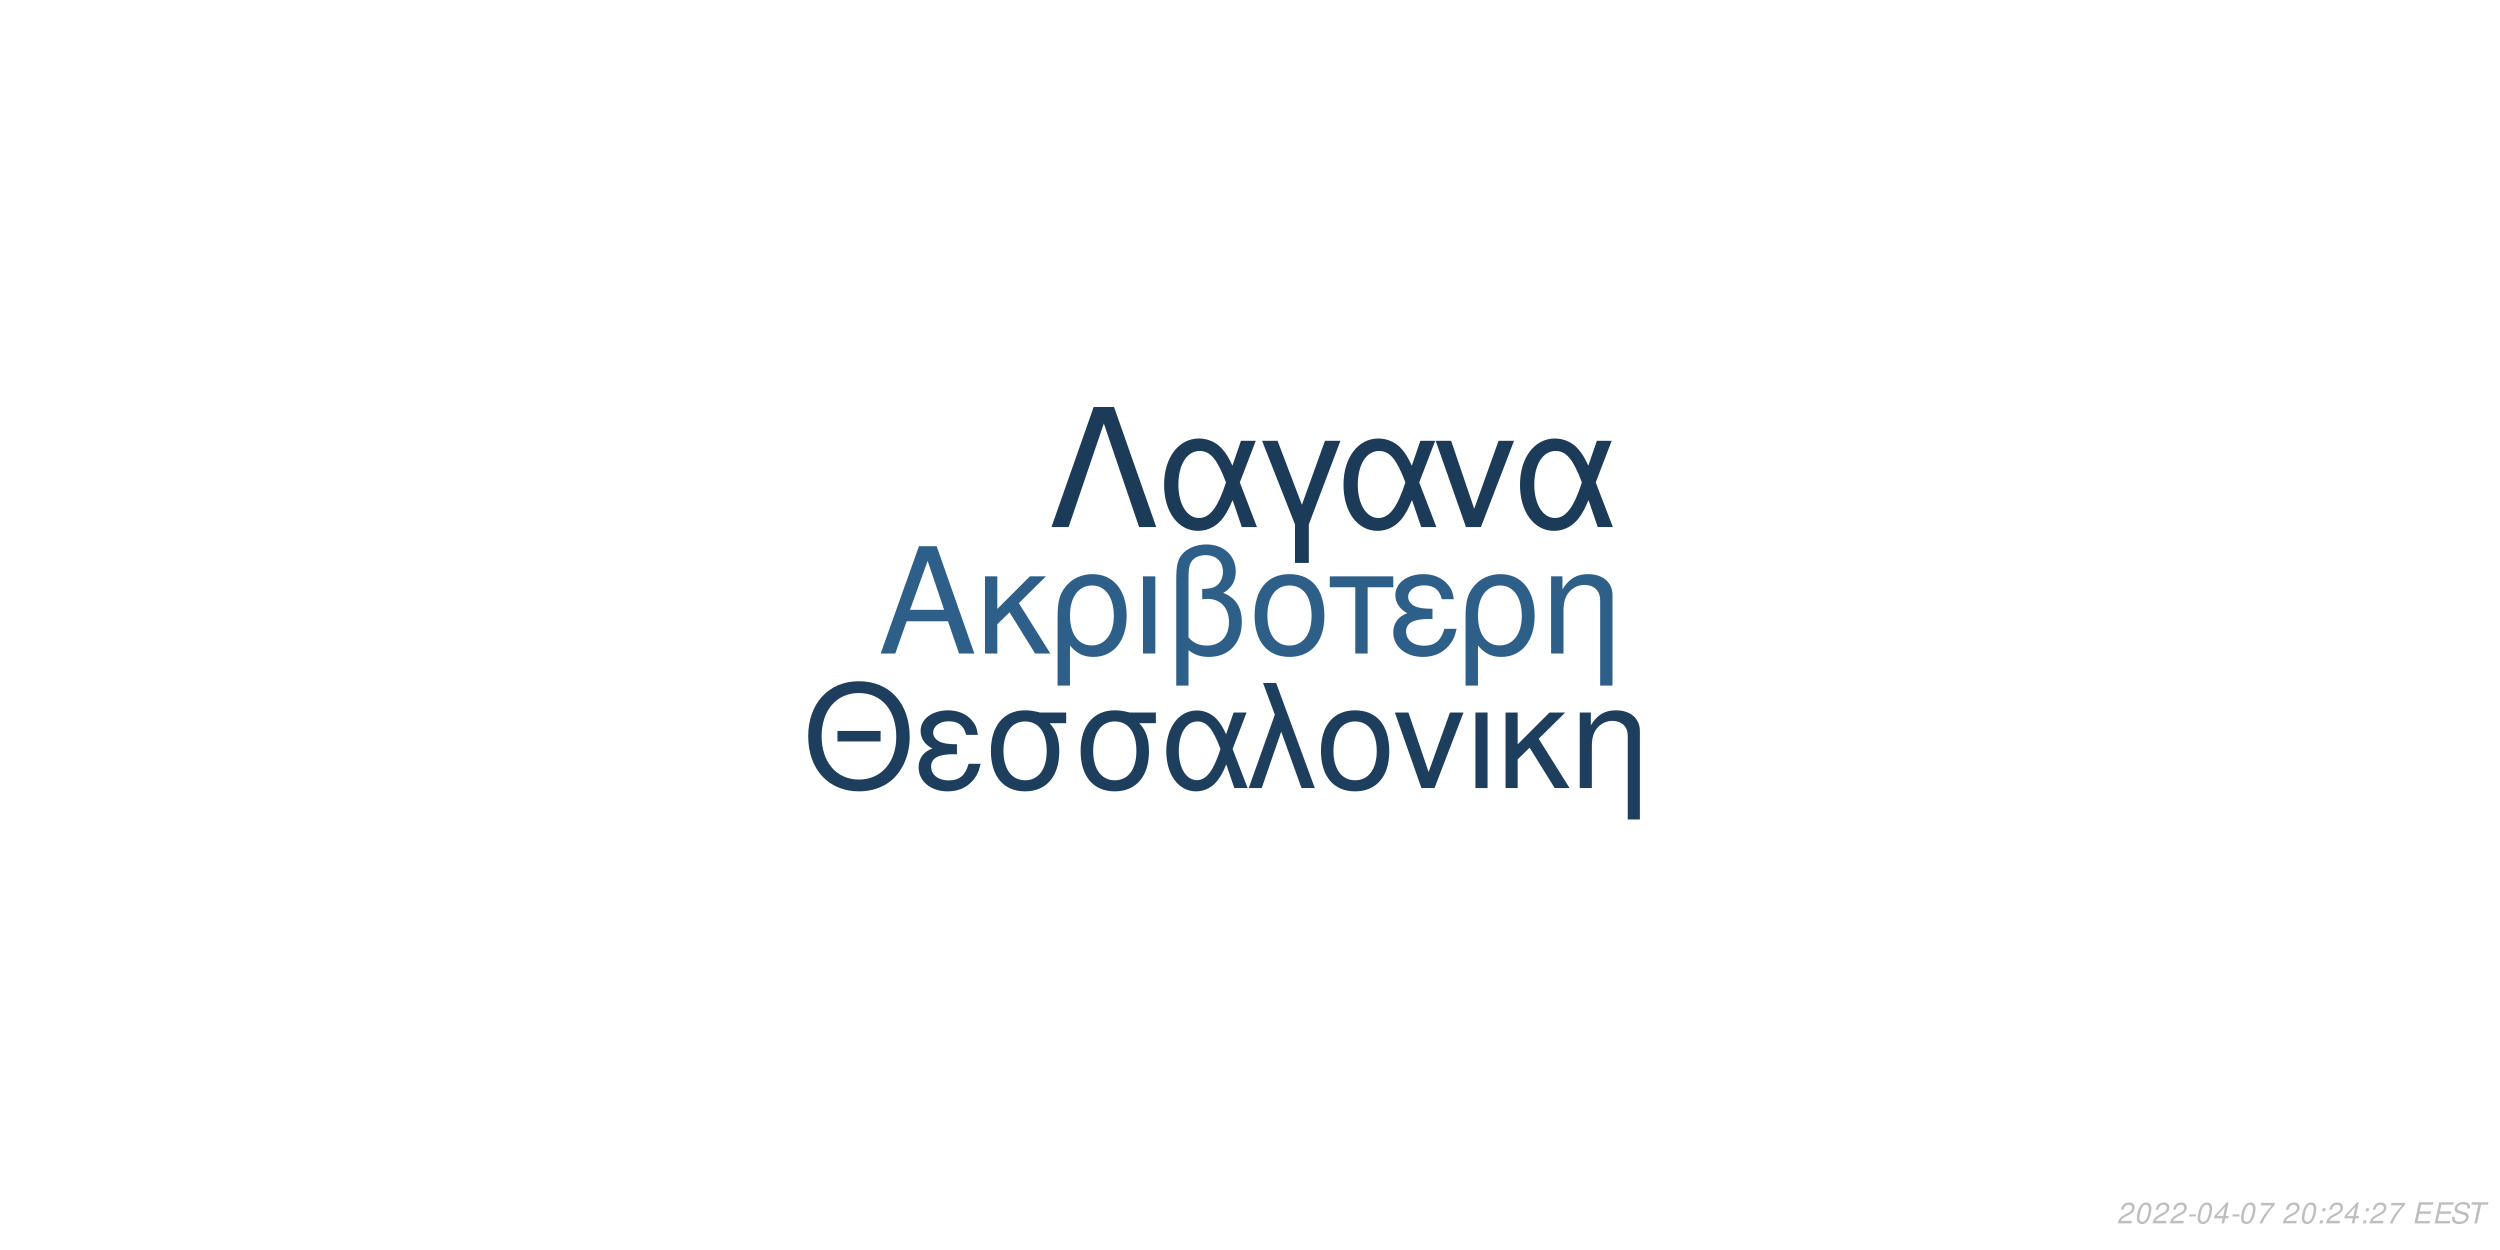
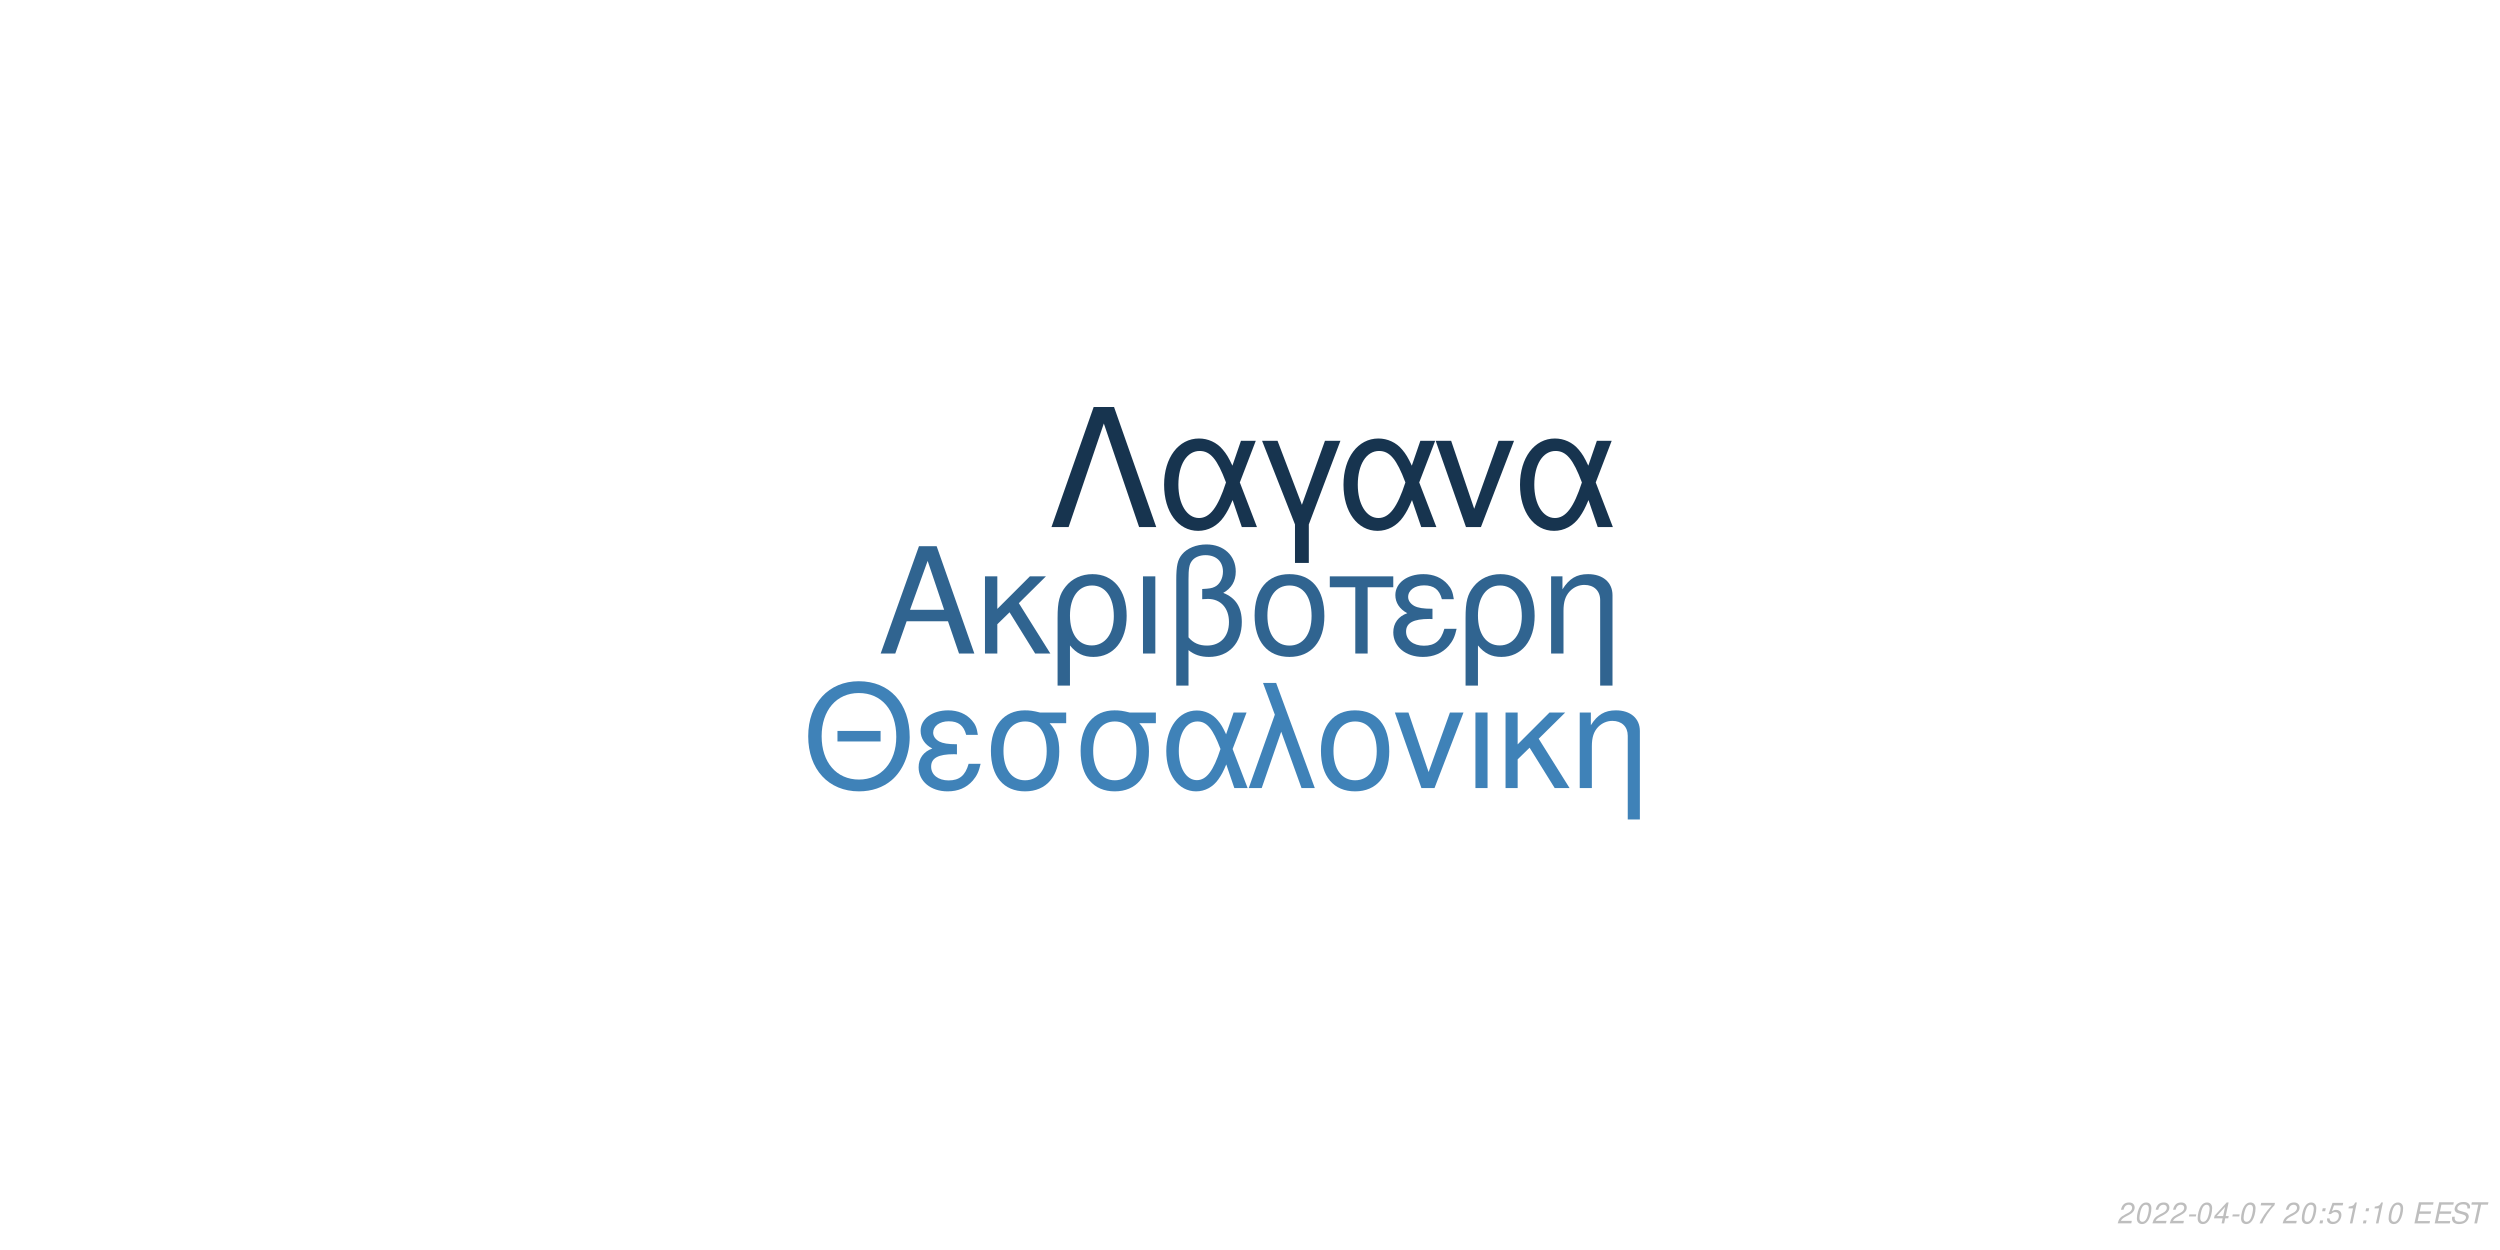
<svg xmlns="http://www.w3.org/2000/svg" xmlns:xlink="http://www.w3.org/1999/xlink" width="864pt" height="432pt" viewBox="0 0 864 432" version="1.1">
  <defs>
    <g>
      <symbol overflow="visible" id="glyph0-0">
        <path style="stroke:none;" d="" />
      </symbol>
      <symbol overflow="visible" id="glyph0-1">
        <path style="stroke:none;" d="M 24.125 -11.141 L 27.938 0 L 33.234 0 L 20.203 -37.094 L 14.094 -37.094 L 0.859 0 L 5.906 0 L 9.828 -11.141 Z M 22.797 -15.109 L 11 -15.109 L 17.094 -32.016 Z M 22.797 -15.109 " />
      </symbol>
      <symbol overflow="visible" id="glyph0-2">
        <path style="stroke:none;" d="M 7.172 -15.422 L 7.172 -26.672 L 2.906 -26.672 L 2.906 0 L 7.172 0 L 7.172 -10.125 L 11.406 -14.25 L 20.25 0 L 25.5 0 L 14.609 -17.406 L 23.969 -26.672 L 18.422 -26.672 Z M 7.172 -15.422 " />
      </symbol>
      <symbol overflow="visible" id="glyph0-3">
        <path style="stroke:none;" d="M 3 11.094 L 7.281 11.094 L 7.281 -2.797 C 9.516 -0.047 11.953 1.172 15.375 1.172 C 22.344 1.172 26.875 -4.422 26.875 -13.031 C 26.875 -21.891 22.297 -27.438 15.062 -27.438 C 11.297 -27.438 7.984 -25.906 5.797 -23.156 C 3.672 -20.516 3 -17.969 3 -12.359 Z M 14.906 -23.516 C 19.547 -23.516 22.438 -19.438 22.438 -12.922 C 22.438 -6.812 19.391 -2.797 14.812 -2.797 C 10.172 -2.797 7.281 -6.766 7.281 -13.125 C 7.281 -19.484 10.234 -23.516 14.906 -23.516 Z M 14.906 -23.516 " />
      </symbol>
      <symbol overflow="visible" id="glyph0-4">
        <path style="stroke:none;" d="M 3.516 0 L 7.781 0 L 7.781 -26.672 L 3.516 -26.672 Z M 3.516 0 " />
      </symbol>
      <symbol overflow="visible" id="glyph0-5">
        <path style="stroke:none;" d="M 4.016 11.094 L 8.25 11.094 L 8.25 -1.172 C 10.172 0.406 12.422 1.172 15.312 1.172 C 22.188 1.172 26.672 -3.609 26.672 -10.891 C 26.672 -15.984 24.578 -19.234 20.25 -20.969 C 23.109 -22.547 24.578 -25.031 24.578 -28.344 C 24.578 -33.844 20.406 -37.703 14.453 -37.703 C 10.938 -37.703 7.734 -36.391 6 -34.25 C 4.484 -32.422 4.016 -30.328 4.016 -25.391 Z M 8.25 -25.656 C 8.25 -29.359 8.5 -30.844 9.469 -32.062 C 10.375 -33.281 12.156 -34 14.094 -34 C 17.812 -34 20.156 -31.812 20.156 -28.297 C 20.156 -25.953 18.984 -23.812 17.297 -23.047 C 16.281 -22.547 15.469 -22.438 12.984 -22.297 L 12.984 -18.781 C 13.734 -18.828 14.344 -18.875 14.969 -18.875 C 19.344 -18.875 22.234 -15.719 22.234 -10.891 C 22.234 -5.906 19.281 -2.75 14.656 -2.75 C 11.953 -2.75 9.922 -3.609 8.25 -5.594 Z M 8.25 -25.656 " />
      </symbol>
      <symbol overflow="visible" id="glyph0-6">
        <path style="stroke:none;" d="M 14.094 -27.438 C 6.562 -27.438 2.094 -22.094 2.094 -13.125 C 2.094 -4.125 6.562 1.172 14.141 1.172 C 21.672 1.172 26.203 -4.172 26.203 -12.922 C 26.203 -22.188 21.828 -27.438 14.094 -27.438 Z M 14.141 -23.516 C 18.938 -23.516 21.781 -19.594 21.781 -12.984 C 21.781 -6.672 18.828 -2.75 14.141 -2.75 C 9.422 -2.75 6.516 -6.672 6.516 -13.125 C 6.516 -19.594 9.422 -23.516 14.141 -23.516 Z M 14.141 -23.516 " />
      </symbol>
      <symbol overflow="visible" id="glyph0-7">
        <path style="stroke:none;" d="M 7.891 0 L 12.156 0 L 12.156 -22.906 L 21.016 -22.906 L 21.016 -26.672 L -0.922 -26.672 L -0.922 -22.906 L 7.891 -22.906 Z M 7.891 0 " />
      </symbol>
      <symbol overflow="visible" id="glyph0-8">
        <path style="stroke:none;" d="M 14.562 -15.469 C 11.344 -15.469 9.562 -15.781 8.297 -16.438 C 6.922 -17.203 6.156 -18.328 6.156 -19.547 C 6.156 -21.891 8.453 -23.562 11.656 -23.562 C 15.062 -23.562 16.953 -22.094 17.812 -18.781 L 21.938 -18.781 C 21.578 -21.266 21.062 -22.5 19.797 -23.922 C 17.812 -26.203 14.906 -27.438 11.453 -27.438 C 5.797 -27.438 1.734 -24.375 1.734 -20.203 C 1.734 -17.609 3.156 -15.375 5.859 -13.938 C 2.797 -12.875 1.016 -10.484 1.016 -7.328 C 1.016 -2.391 5.297 1.172 11.25 1.172 C 14.969 1.172 17.906 -0.109 20.156 -2.641 C 21.578 -4.328 22.297 -5.797 22.906 -8.547 L 18.672 -8.547 C 17.5 -4.422 15.422 -2.703 11.609 -2.703 C 7.938 -2.703 5.438 -4.688 5.438 -7.578 C 5.438 -10.578 7.938 -11.953 13.484 -11.953 C 13.641 -11.953 14.094 -11.953 14.562 -11.906 Z M 14.562 -15.469 " />
      </symbol>
      <symbol overflow="visible" id="glyph0-9">
        <path style="stroke:none;" d="M 3.562 -26.672 L 3.562 0 L 7.844 0 L 7.844 -14.703 C 7.844 -17.906 8.5 -19.891 10.031 -21.531 C 11.406 -22.953 13.188 -23.719 15.062 -23.719 C 18.375 -23.719 20.516 -21.672 20.516 -18.469 L 20.516 11.094 L 24.781 11.094 L 24.781 -20.156 C 24.781 -24.578 21.469 -27.438 16.328 -27.438 C 12.359 -27.438 9.828 -25.906 7.484 -22.188 L 7.484 -26.672 Z M 3.562 -26.672 " />
      </symbol>
      <symbol overflow="visible" id="glyph1-0">
        <path style="stroke:none;" d="" />
      </symbol>
      <symbol overflow="visible" id="glyph1-1">
        <path style="stroke:none;" d="M 26.859 -19.734 L 11.953 -19.734 L 11.953 -16.094 L 26.859 -16.094 Z M 19.328 -36.922 C 8.922 -36.922 1.844 -29.25 1.844 -17.891 C 1.844 -6.484 8.875 1.141 19.391 1.141 C 23.812 1.141 27.703 -0.203 30.641 -2.688 C 34.578 -6.031 36.922 -11.656 36.922 -17.594 C 36.922 -29.297 30 -36.922 19.328 -36.922 Z M 19.328 -32.844 C 27.203 -32.844 32.281 -26.906 32.281 -17.688 C 32.281 -8.922 27.062 -2.938 19.391 -2.938 C 11.609 -2.938 6.484 -8.922 6.484 -17.891 C 6.484 -26.859 11.609 -32.844 19.328 -32.844 Z M 19.328 -32.844 " />
      </symbol>
      <symbol overflow="visible" id="glyph1-2">
        <path style="stroke:none;" d="M 14.25 -15.141 C 11.109 -15.141 9.375 -15.453 8.125 -16.094 C 6.781 -16.844 6.031 -17.938 6.031 -19.141 C 6.031 -21.422 8.266 -23.078 11.406 -23.078 C 14.75 -23.078 16.594 -21.625 17.438 -18.391 L 21.469 -18.391 C 21.125 -20.828 20.625 -22.031 19.391 -23.422 C 17.438 -25.656 14.594 -26.859 11.219 -26.859 C 5.688 -26.859 1.688 -23.875 1.688 -19.781 C 1.688 -17.234 3.094 -15.047 5.734 -13.656 C 2.734 -12.609 1 -10.266 1 -7.172 C 1 -2.344 5.188 1.141 11.016 1.141 C 14.656 1.141 17.547 -0.094 19.734 -2.594 C 21.125 -4.234 21.828 -5.688 22.422 -8.375 L 18.281 -8.375 C 17.141 -4.328 15.094 -2.641 11.359 -2.641 C 7.766 -2.641 5.328 -4.578 5.328 -7.422 C 5.328 -10.359 7.766 -11.703 13.203 -11.703 C 13.359 -11.703 13.797 -11.703 14.25 -11.656 Z M 14.25 -15.141 " />
      </symbol>
      <symbol overflow="visible" id="glyph1-3">
        <path style="stroke:none;" d="M 29 -26.109 L 19.938 -26.109 C 17.594 -26.703 16.438 -26.859 14.703 -26.859 C 7.469 -26.859 2.984 -21.469 2.984 -12.859 C 2.984 -4.031 7.375 1.141 14.797 1.141 C 22.172 1.141 26.609 -4.078 26.609 -12.656 C 26.609 -17.047 25.656 -19.828 23.266 -22.422 L 29 -22.422 Z M 14.797 -23.016 C 19.531 -23.016 22.266 -19.234 22.266 -12.75 C 22.266 -6.531 19.438 -2.688 14.797 -2.688 C 10.172 -2.688 7.328 -6.531 7.328 -12.859 C 7.328 -19.188 10.172 -23.016 14.797 -23.016 Z M 14.797 -23.016 " />
      </symbol>
      <symbol overflow="visible" id="glyph1-4">
        <path style="stroke:none;" d="M 29.344 -26.109 L 24.859 -26.109 L 22.266 -18.578 C 21.125 -21.031 20.484 -22.125 19.328 -23.469 C 17.547 -25.609 14.906 -26.812 12.156 -26.812 C 5.984 -26.812 1.594 -20.984 1.594 -12.812 C 1.594 -4.578 5.828 1.141 11.906 1.141 C 14.953 1.141 17.734 -0.344 19.625 -3.047 C 20.672 -4.531 21.281 -5.688 22.328 -8.172 L 25.109 0 L 29.703 0 L 24.516 -13.5 Z M 20.328 -13.5 C 17.891 -5.922 15.453 -2.734 12.156 -2.734 C 8.516 -2.734 5.922 -6.922 5.922 -12.812 C 5.922 -18.938 8.516 -23.016 12.359 -23.016 C 15.594 -23.016 17.688 -20.531 20.328 -13.5 Z M 20.328 -13.5 " />
      </symbol>
      <symbol overflow="visible" id="glyph1-5">
        <path style="stroke:none;" d="M 1.094 0 L 5.578 0 L 12.312 -19.484 L 19.328 0 L 23.922 0 L 10.562 -36.328 L 6.031 -36.328 L 10.109 -25.359 Z M 1.094 0 " />
      </symbol>
      <symbol overflow="visible" id="glyph1-6">
        <path style="stroke:none;" d="M 13.797 -26.859 C 6.422 -26.859 2.047 -21.625 2.047 -12.859 C 2.047 -4.031 6.422 1.141 13.859 1.141 C 21.234 1.141 25.656 -4.078 25.656 -12.656 C 25.656 -21.719 21.375 -26.859 13.797 -26.859 Z M 13.859 -23.016 C 18.531 -23.016 21.328 -19.188 21.328 -12.703 C 21.328 -6.531 18.438 -2.688 13.859 -2.688 C 9.219 -2.688 6.375 -6.531 6.375 -12.859 C 6.375 -19.188 9.219 -23.016 13.859 -23.016 Z M 13.859 -23.016 " />
      </symbol>
      <symbol overflow="visible" id="glyph1-7">
        <path style="stroke:none;" d="M 14.297 0 L 24.312 -26.109 L 19.625 -26.109 L 12.25 -5.531 L 5.281 -26.109 L 0.594 -26.109 L 9.766 0 Z M 14.297 0 " />
      </symbol>
      <symbol overflow="visible" id="glyph1-8">
        <path style="stroke:none;" d="M 3.438 0 L 7.625 0 L 7.625 -26.109 L 3.438 -26.109 Z M 3.438 0 " />
      </symbol>
      <symbol overflow="visible" id="glyph1-9">
        <path style="stroke:none;" d="M 7.031 -15.094 L 7.031 -26.109 L 2.844 -26.109 L 2.844 0 L 7.031 0 L 7.031 -9.922 L 11.156 -13.953 L 19.828 0 L 24.969 0 L 14.297 -17.047 L 23.469 -26.109 L 18.031 -26.109 Z M 7.031 -15.094 " />
      </symbol>
      <symbol overflow="visible" id="glyph1-10">
        <path style="stroke:none;" d="M 3.484 -26.109 L 3.484 0 L 7.672 0 L 7.672 -14.406 C 7.672 -17.547 8.328 -19.484 9.812 -21.078 C 11.156 -22.469 12.906 -23.219 14.75 -23.219 C 17.984 -23.219 20.078 -21.234 20.078 -18.094 L 20.078 10.859 L 24.266 10.859 L 24.266 -19.734 C 24.266 -24.062 21.031 -26.859 16 -26.859 C 12.109 -26.859 9.609 -25.359 7.328 -21.719 L 7.328 -26.109 Z M 3.484 -26.109 " />
      </symbol>
      <symbol overflow="visible" id="glyph2-0">
        <path style="stroke:none;" d="" />
      </symbol>
      <symbol overflow="visible" id="glyph2-1">
        <path style="stroke:none;" d="M 22.531 -41.484 L 15.484 -41.484 L 0.906 0 L 6.828 0 L 19 -35.797 L 31.188 0 L 37.109 0 Z M 22.531 -41.484 " />
      </symbol>
      <symbol overflow="visible" id="glyph2-2">
        <path style="stroke:none;" d="M 33.516 -29.812 L 28.391 -29.812 L 25.438 -21.219 C 24.125 -24.016 23.391 -25.266 22.078 -26.797 C 20.031 -29.25 17.016 -30.609 13.891 -30.609 C 6.828 -30.609 1.828 -23.953 1.828 -14.625 C 1.828 -5.234 6.656 1.312 13.594 1.312 C 17.078 1.312 20.266 -0.391 22.422 -3.469 C 23.609 -5.172 24.297 -6.484 25.5 -9.328 L 28.688 0 L 33.922 0 L 28 -15.422 Z M 23.219 -15.422 C 20.422 -6.766 17.641 -3.125 13.891 -3.125 C 9.734 -3.125 6.766 -7.906 6.766 -14.625 C 6.766 -21.625 9.734 -26.297 14.109 -26.297 C 17.812 -26.297 20.203 -23.453 23.219 -15.422 Z M 23.219 -15.422 " />
      </symbol>
      <symbol overflow="visible" id="glyph2-3">
        <path style="stroke:none;" d="M 12.062 12.406 L 16.844 12.406 L 16.844 -0.906 L 27.766 -29.812 L 22.422 -29.812 L 14.453 -7.688 L 6.031 -29.812 L 0.688 -29.812 L 12.062 -0.906 Z M 12.062 12.406 " />
      </symbol>
      <symbol overflow="visible" id="glyph2-4">
        <path style="stroke:none;" d="M 16.328 0 L 27.766 -29.812 L 22.422 -29.812 L 14 -6.312 L 6.031 -29.812 L 0.688 -29.812 L 11.156 0 Z M 16.328 0 " />
      </symbol>
      <symbol overflow="visible" id="glyph3-0">
        <path style="stroke:none;" d="" />
      </symbol>
      <symbol overflow="visible" id="glyph3-1">
        <path style="stroke:none;" d="M 5.234 -0.875 L 1.469 -0.875 C 1.641 -1.375 2.203 -1.891 3.109 -2.344 L 4.234 -2.938 C 5.562 -3.625 6.219 -4.469 6.219 -5.484 C 6.219 -5.938 6.062 -6.359 5.797 -6.656 C 5.469 -7.047 4.984 -7.234 4.312 -7.234 C 2.766 -7.234 1.891 -6.453 1.484 -4.734 L 2.375 -4.734 C 2.484 -5.188 2.609 -5.484 2.797 -5.75 C 3.094 -6.203 3.609 -6.453 4.188 -6.453 C 4.891 -6.453 5.344 -6.031 5.344 -5.375 C 5.344 -4.703 4.859 -4.094 4.016 -3.656 L 2.984 -3.125 C 1.234 -2.188 0.797 -1.656 0.344 -0.016 L 5.047 -0.016 Z M 5.234 -0.875 " />
      </symbol>
      <symbol overflow="visible" id="glyph3-2">
        <path style="stroke:none;" d="M 4.203 -7.234 C 3.375 -7.234 2.688 -6.812 2.125 -5.984 C 1.484 -5.047 0.984 -3.188 0.984 -1.734 C 0.984 -1.109 1.172 -0.562 1.484 -0.266 C 1.797 0.047 2.281 0.234 2.766 0.234 C 3.625 0.234 4.281 -0.156 4.859 -1.016 C 5.516 -1.953 6 -3.797 6 -5.266 C 6 -6.5 5.328 -7.234 4.203 -7.234 Z M 4.094 -6.453 C 4.734 -6.453 5.125 -5.984 5.125 -5.156 C 5.125 -4.203 4.781 -2.625 4.406 -1.812 C 3.984 -0.938 3.516 -0.547 2.875 -0.547 C 2.25 -0.547 1.875 -1.031 1.875 -1.828 C 1.875 -2.797 2.203 -4.344 2.594 -5.203 C 2.984 -6.047 3.453 -6.453 4.094 -6.453 Z M 4.094 -6.453 " />
      </symbol>
      <symbol overflow="visible" id="glyph3-3">
        <path style="stroke:none;" d="M 3.516 -3.125 L 1.125 -3.125 L 0.969 -2.406 L 3.359 -2.406 Z M 3.516 -3.125 " />
      </symbol>
      <symbol overflow="visible" id="glyph3-4">
        <path style="stroke:none;" d="M 3.625 -1.75 L 3.266 0 L 4.141 0 L 4.516 -1.75 L 5.562 -1.75 L 5.734 -2.531 L 4.688 -2.531 L 5.688 -7.234 L 5.016 -7.234 L 0.844 -2.672 L 0.641 -1.75 Z M 3.797 -2.531 L 1.594 -2.531 L 4.469 -5.703 Z M 3.797 -2.531 " />
      </symbol>
      <symbol overflow="visible" id="glyph3-5">
        <path style="stroke:none;" d="M 6.703 -7.094 L 1.953 -7.094 L 1.766 -6.219 L 5.594 -6.219 C 3.344 -3.688 2.266 -2.109 1.375 0 L 2.344 0 C 3.031 -1.906 4.828 -4.594 6.547 -6.281 Z M 6.703 -7.094 " />
      </symbol>
      <symbol overflow="visible" id="glyph3-6">
        <path style="stroke:none;" d="" />
      </symbol>
      <symbol overflow="visible" id="glyph3-7">
        <path style="stroke:none;" d="M 2.359 -1.031 L 1.312 -1.031 L 1.094 0 L 2.141 0 Z M 3.266 -5.234 L 2.219 -5.234 L 2 -4.203 L 3.047 -4.203 Z M 3.266 -5.234 " />
      </symbol>
      <symbol overflow="visible" id="glyph3-8">
+         <path style="stroke:none;" d="M 6.297 -7.094 L 2.594 -7.094 L 1.234 -3.234 L 2.047 -3.234 C 2.656 -3.766 2.938 -3.906 3.531 -3.906 C 4.328 -3.906 4.797 -3.453 4.797 -2.688 C 4.797 -1.438 3.969 -0.547 2.828 -0.547 C 2.031 -0.547 1.609 -0.938 1.578 -1.734 L 0.703 -1.734 L 0.703 -1.516 C 0.703 -0.938 0.844 -0.547 1.188 -0.266 C 1.562 0.062 2.078 0.234 2.703 0.234 C 3.656 0.234 4.391 -0.156 4.984 -0.922 C 5.422 -1.5 5.672 -2.234 5.672 -2.953 C 5.672 -4 4.938 -4.672 3.812 -4.672 C 3.328 -4.672 2.906 -4.547 2.406 -4.234 L 3.109 -6.219 L 6.109 -6.219 Z M 6.297 -7.094 " />
+       </symbol>
+       <symbol overflow="visible" id="glyph3-9">
+         <path style="stroke:none;" d="M 3.703 -5.188 L 2.594 0 L 3.469 0 L 5.016 -7.234 L 4.438 -7.234 C 3.906 -6.156 3.688 -6.016 2.234 -5.812 L 2.109 -5.188 Z M 3.703 -5.188 " />
+       </symbol>
+       <symbol overflow="visible" id="glyph3-10">
        <path style="stroke:none;" d="M 2.547 -3.312 L 6.5 -3.312 L 6.688 -4.141 L 2.719 -4.141 L 3.219 -6.469 L 7.344 -6.469 L 7.516 -7.297 L 2.453 -7.297 L 0.906 0 L 6.125 0 L 6.297 -0.812 L 2.016 -0.812 Z M 2.547 -3.312 " />
      </symbol>
-       <symbol overflow="visible" id="glyph3-9">
+       <symbol overflow="visible" id="glyph3-11">
        <path style="stroke:none;" d="M 7.062 -5.156 C 7.125 -5.438 7.141 -5.562 7.141 -5.703 C 7.141 -6.156 6.938 -6.594 6.594 -6.891 C 6.188 -7.25 5.656 -7.406 4.875 -7.406 C 3.844 -7.406 3.047 -7.125 2.5 -6.562 C 2.094 -6.141 1.781 -5.438 1.781 -4.922 C 1.781 -4.297 2.219 -3.766 2.891 -3.562 L 4.594 -3.094 C 5.406 -2.859 5.734 -2.578 5.734 -2.094 C 5.734 -1.781 5.547 -1.406 5.266 -1.141 C 4.844 -0.766 4.266 -0.578 3.453 -0.578 C 2.328 -0.578 1.812 -0.984 1.812 -1.906 C 1.812 -2.047 1.812 -2.125 1.844 -2.312 L 0.984 -2.312 C 0.906 -2.062 0.891 -1.906 0.891 -1.688 C 0.891 -0.484 1.797 0.234 3.297 0.234 C 4.359 0.234 5.234 -0.062 5.812 -0.609 C 6.344 -1.078 6.688 -1.797 6.688 -2.375 C 6.688 -2.641 6.609 -2.906 6.453 -3.156 C 6.234 -3.5 5.938 -3.703 5.469 -3.828 L 3.75 -4.312 C 2.984 -4.547 2.734 -4.734 2.734 -5.188 C 2.734 -5.547 2.875 -5.844 3.188 -6.109 C 3.547 -6.438 4.031 -6.594 4.703 -6.594 C 5.266 -6.594 5.688 -6.484 5.906 -6.297 C 6.094 -6.125 6.219 -5.797 6.219 -5.516 C 6.219 -5.422 6.203 -5.344 6.188 -5.156 Z M 7.062 -5.156 " />
      </symbol>
-       <symbol overflow="visible" id="glyph3-10">
+       <symbol overflow="visible" id="glyph3-12">
        <path style="stroke:none;" d="M 4.938 -6.469 L 7.312 -6.469 L 7.484 -7.297 L 1.75 -7.297 L 1.578 -6.469 L 3.984 -6.469 L 2.609 0 L 3.547 0 Z M 4.938 -6.469 " />
      </symbol>
    </g>
  </defs>
  <g id="surface1">
    <rect x="0" y="0" width="864" height="432" style="fill:rgb(100%,100%,100%);fill-opacity:1;stroke:none;" />
-     <g style="fill:rgb(17.647%,37.255%,53.725%);fill-opacity:1;">
+     <g style="fill:rgb(18.824%,39.216%,56.471%);fill-opacity:1;">
      <use xlink:href="#glyph0-1" x="303.5" y="225.861" />
      <use xlink:href="#glyph0-2" x="337.5" y="225.861" />
      <use xlink:href="#glyph0-3" x="362.5" y="225.861" />
      <use xlink:href="#glyph0-4" x="391.5" y="225.861" />
      <use xlink:href="#glyph0-5" x="402.5" y="225.861" />
      <use xlink:href="#glyph0-6" x="431.5" y="225.861" />
      <use xlink:href="#glyph0-7" x="460.5" y="225.861" />
      <use xlink:href="#glyph0-8" x="480.5" y="225.861" />
      <use xlink:href="#glyph0-3" x="503.5" y="225.861" />
      <use xlink:href="#glyph0-9" x="532.5" y="225.861" />
    </g>
-     <g style="fill:rgb(11.373%,24.314%,36.471%);fill-opacity:1;">
+     <g style="fill:rgb(24.706%,50.98%,72.157%);fill-opacity:1;">
      <use xlink:href="#glyph1-1" x="277.473" y="272.354" />
      <use xlink:href="#glyph1-2" x="316.473" y="272.354" />
      <use xlink:href="#glyph1-3" x="339.473" y="272.354" />
      <use xlink:href="#glyph1-3" x="370.473" y="272.354" />
      <use xlink:href="#glyph1-4" x="401.473" y="272.354" />
      <use xlink:href="#glyph1-5" x="430.473" y="272.354" />
      <use xlink:href="#glyph1-6" x="454.473" y="272.354" />
      <use xlink:href="#glyph1-7" x="481.473" y="272.354" />
      <use xlink:href="#glyph1-8" x="506.473" y="272.354" />
      <use xlink:href="#glyph1-9" x="517.473" y="272.354" />
      <use xlink:href="#glyph1-10" x="542.473" y="272.354" />
    </g>
-     <g style="fill:rgb(10.588%,23.137%,34.51%);fill-opacity:1;">
+     <g style="fill:rgb(9.02%,20.392%,30.98%);fill-opacity:1;">
      <use xlink:href="#glyph2-1" x="362.484" y="182.152" />
      <use xlink:href="#glyph2-2" x="400.484" y="182.152" />
      <use xlink:href="#glyph2-3" x="435.484" y="182.152" />
      <use xlink:href="#glyph2-2" x="462.484" y="182.152" />
      <use xlink:href="#glyph2-4" x="495.484" y="182.152" />
      <use xlink:href="#glyph2-2" x="523.484" y="182.152" />
    </g>
    <g style="fill:rgb(74.51%,74.51%,74.51%);fill-opacity:1;">
      <use xlink:href="#glyph3-1" x="731.52" y="422.81" />
      <use xlink:href="#glyph3-2" x="737.52" y="422.81" />
      <use xlink:href="#glyph3-1" x="743.52" y="422.81" />
      <use xlink:href="#glyph3-1" x="749.52" y="422.81" />
      <use xlink:href="#glyph3-3" x="755.52" y="422.81" />
      <use xlink:href="#glyph3-2" x="758.52" y="422.81" />
      <use xlink:href="#glyph3-4" x="764.52" y="422.81" />
      <use xlink:href="#glyph3-3" x="770.52" y="422.81" />
      <use xlink:href="#glyph3-2" x="773.52" y="422.81" />
      <use xlink:href="#glyph3-5" x="779.52" y="422.81" />
      <use xlink:href="#glyph3-6" x="785.52" y="422.81" />
      <use xlink:href="#glyph3-1" x="788.52" y="422.81" />
      <use xlink:href="#glyph3-2" x="794.52" y="422.81" />
      <use xlink:href="#glyph3-7" x="800.52" y="422.81" />
-       <use xlink:href="#glyph3-1" x="803.52" y="422.81" />
-       <use xlink:href="#glyph3-4" x="809.52" y="422.81" />
+       <use xlink:href="#glyph3-8" x="803.52" y="422.81" />
+       <use xlink:href="#glyph3-9" x="809.52" y="422.81" />
      <use xlink:href="#glyph3-7" x="815.52" y="422.81" />
-       <use xlink:href="#glyph3-1" x="818.52" y="422.81" />
-       <use xlink:href="#glyph3-5" x="824.52" y="422.81" />
+       <use xlink:href="#glyph3-9" x="818.52" y="422.81" />
+       <use xlink:href="#glyph3-2" x="824.52" y="422.81" />
      <use xlink:href="#glyph3-6" x="830.52" y="422.81" />
-       <use xlink:href="#glyph3-8" x="833.52" y="422.81" />
-       <use xlink:href="#glyph3-8" x="840.52" y="422.81" />
-       <use xlink:href="#glyph3-9" x="846.52" y="422.81" />
-       <use xlink:href="#glyph3-10" x="852.52" y="422.81" />
+       <use xlink:href="#glyph3-10" x="833.52" y="422.81" />
+       <use xlink:href="#glyph3-10" x="840.52" y="422.81" />
+       <use xlink:href="#glyph3-11" x="846.52" y="422.81" />
+       <use xlink:href="#glyph3-12" x="852.52" y="422.81" />
    </g>
  </g>
</svg>
